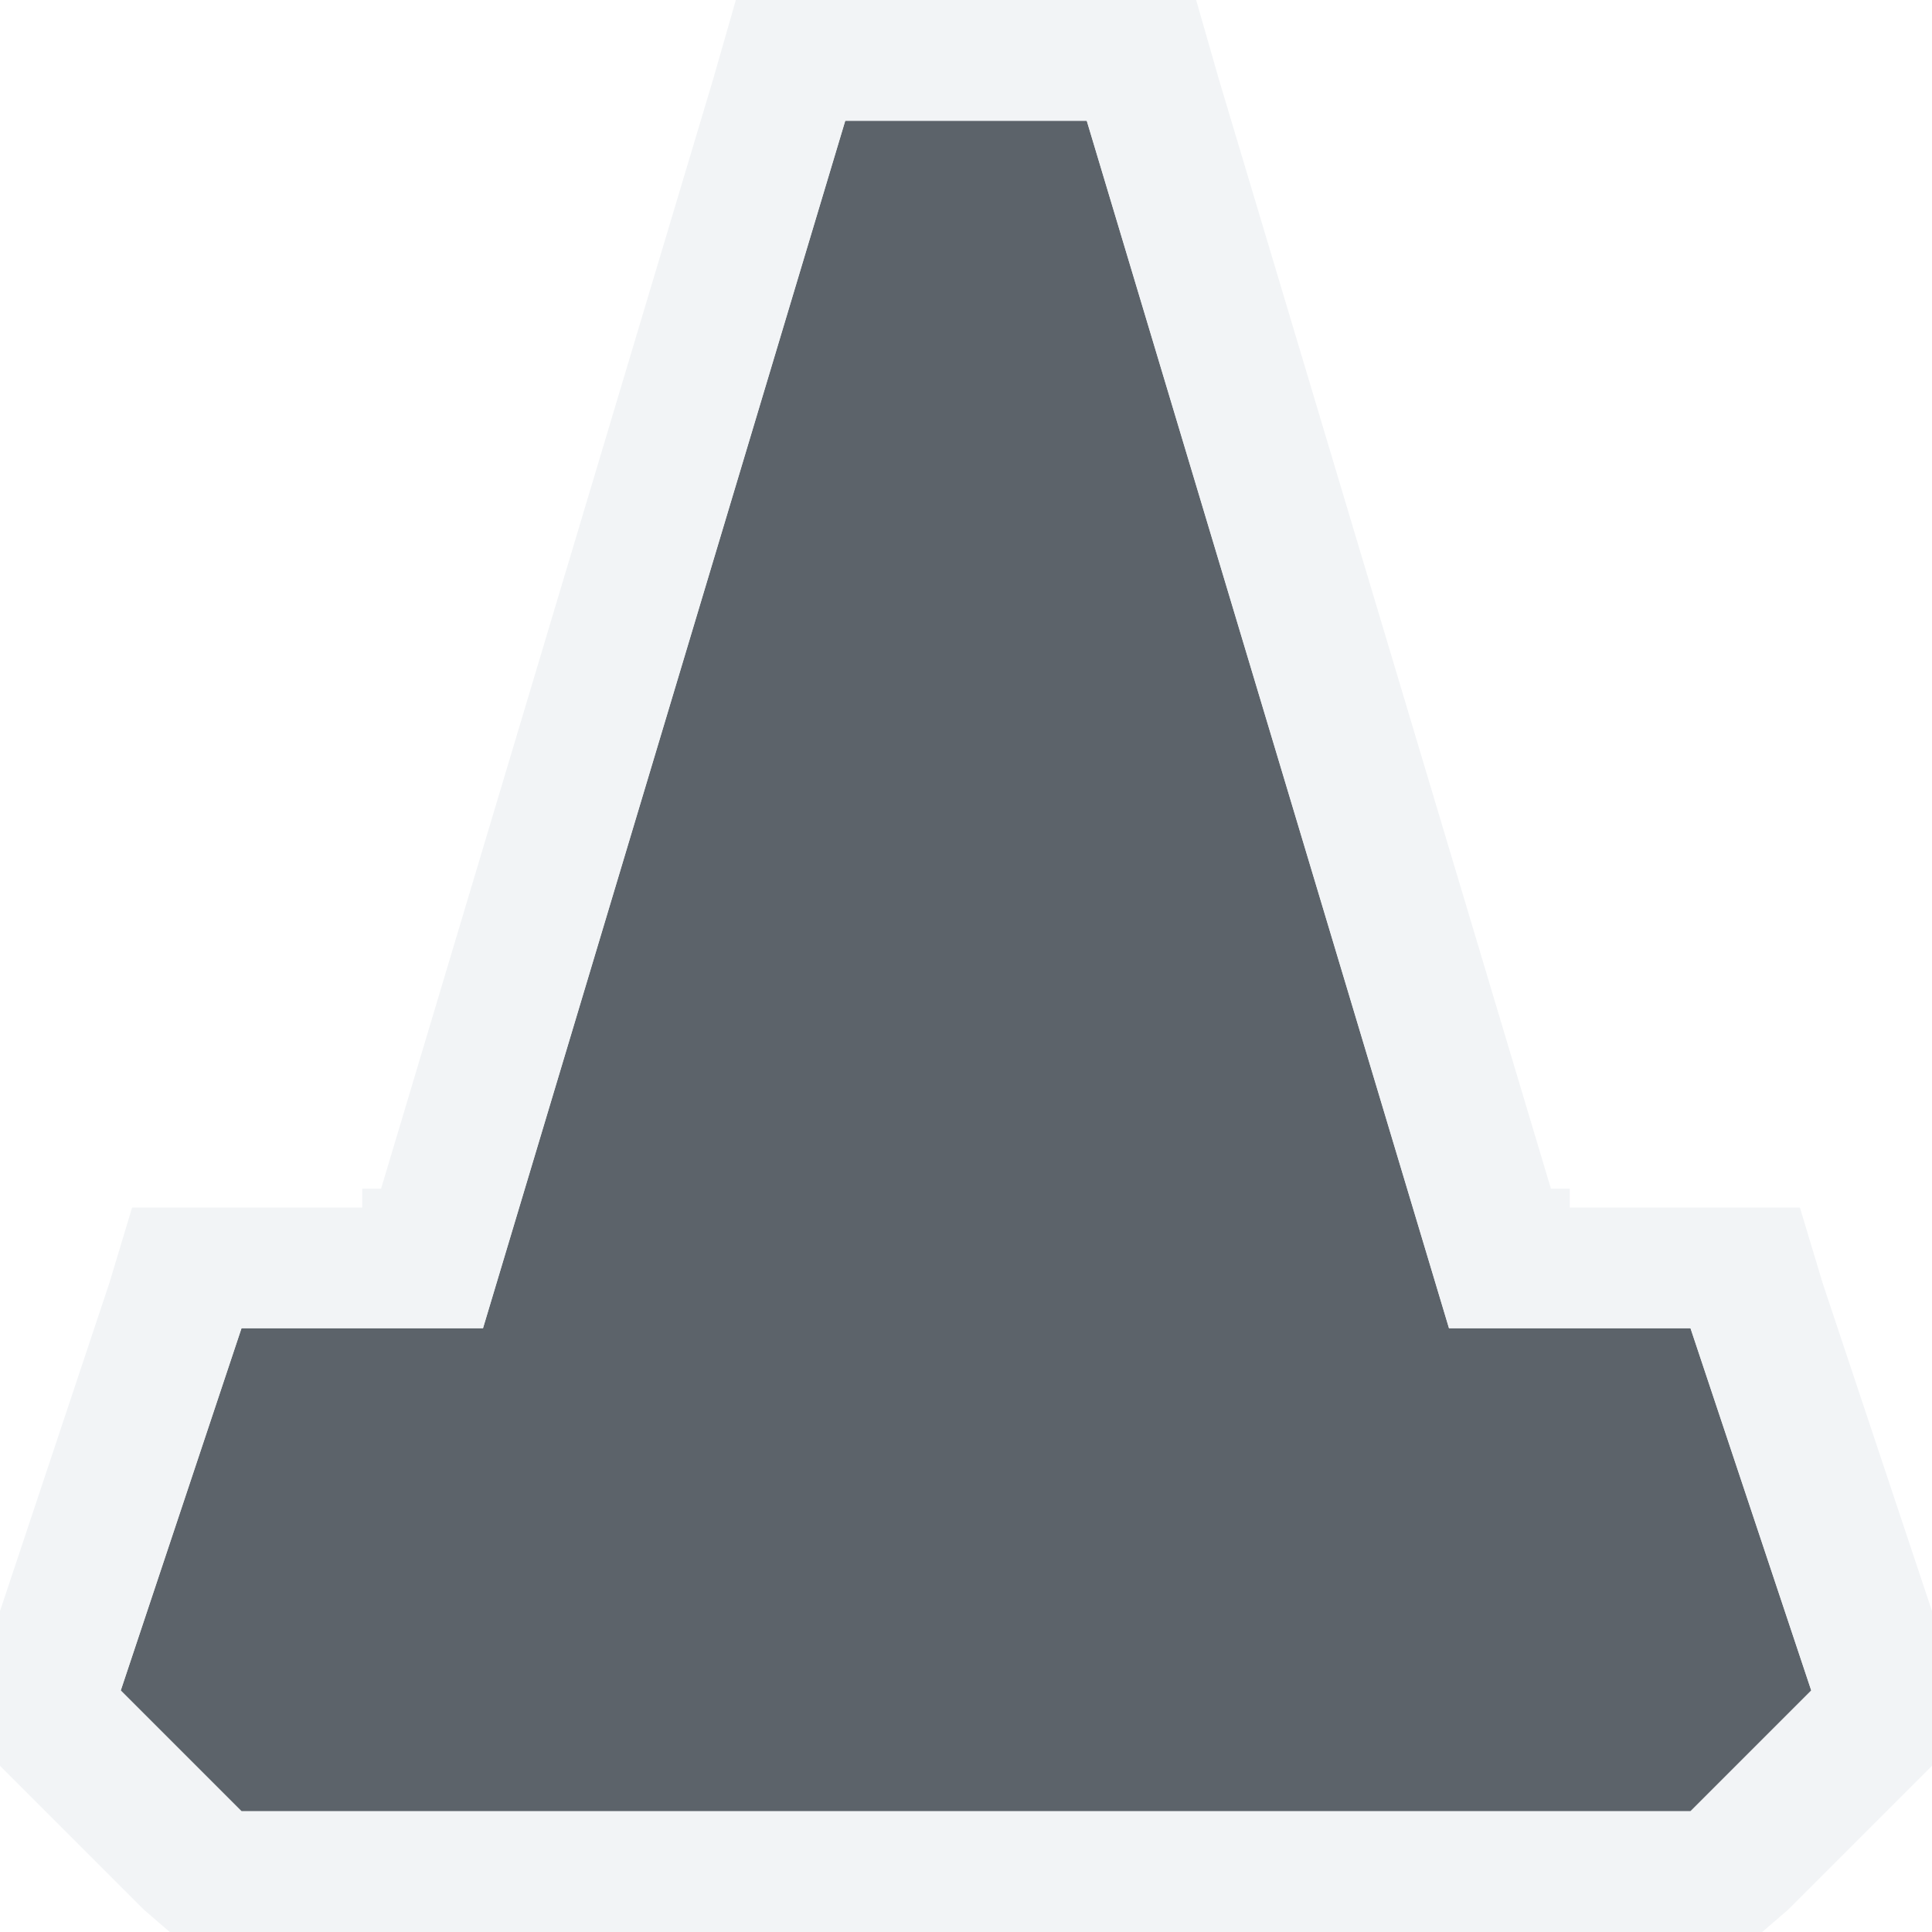
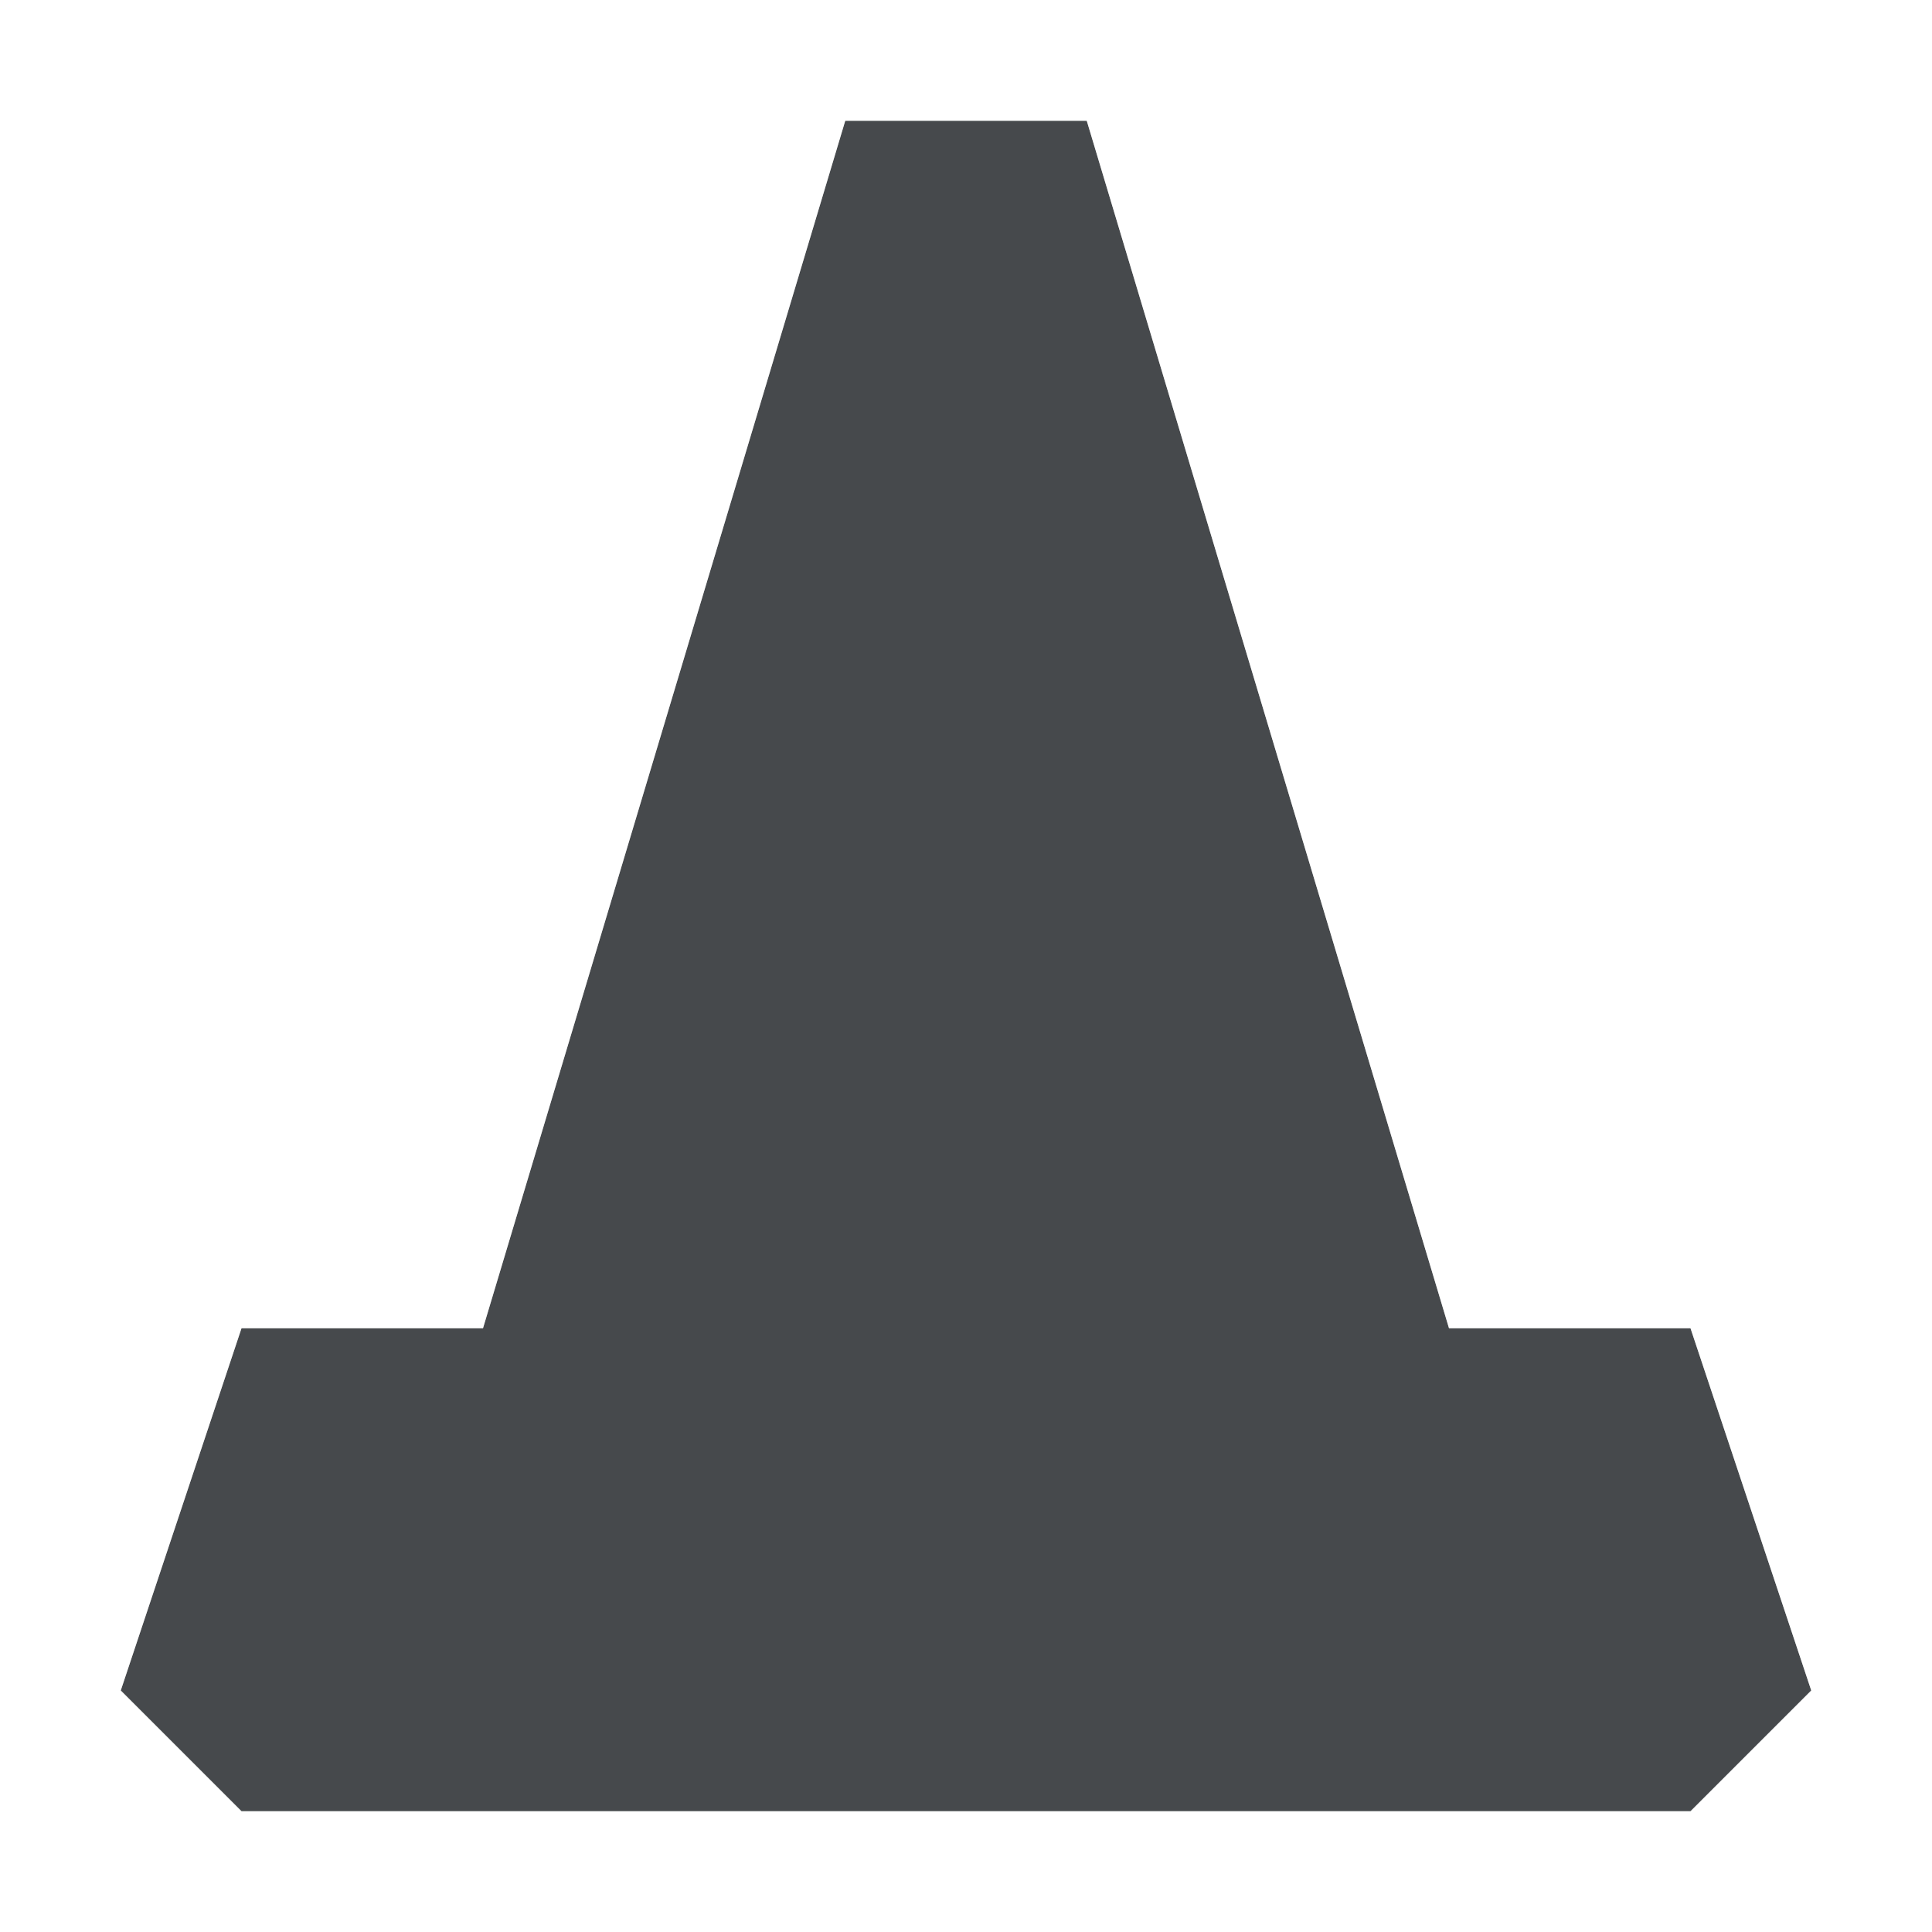
- <svg xmlns="http://www.w3.org/2000/svg" version="1.1" width="16" height="16" id="svg3013">
-   <defs id="defs3015" />
-   <g id="vlc" transform="translate(0,-1036.362)">
-     <rect style="opacity:0;fill:#000000;fill-opacity:0.392;stroke:none" id="rect5017" y="1028.362" x="0" height="24" width="24" />
-     <g id="g3054">
-       <path d="m 9,1037.362 3,10 2,0 1,3 -1,1 -12,0 -1,-1 1,-3 2,0 3,-10 z" id="path2986" style="fill:#27303a;fill-opacity:0.753;stroke:none" />
-       <path style="font-size:medium;font-style:normal;font-variant:normal;font-weight:normal;font-stretch:normal;text-indent:0;text-align:start;text-decoration:none;line-height:normal;letter-spacing:normal;word-spacing:normal;text-transform:none;direction:ltr;block-progression:tb;writing-mode:lr-tb;text-anchor:start;baseline-shift:baseline;color:#000000;fill:#f1f3f5;fill-opacity:0.903;fill-rule:nonzero;stroke:none;stroke-width:2;marker:none;visibility:visible;display:inline;overflow:visible;enable-background:accumulate;font-family:Sans;-inkscape-font-specification:Sans" d="M 6.094 0 L 5.906 0.656 L 3.156 9.844 L 3 9.844 L 3 10 L 1.094 10 L 0.906 10.625 L -0.094 13.625 L -0.312 14.312 L 0.188 14.812 L 1.188 15.812 L 1.406 16 L 14.594 16 L 14.812 15.812 L 15.812 14.812 L 16.312 14.312 L 16.094 13.625 L 15.094 10.625 L 14.906 10 L 13 10 L 13 9.844 L 12.844 9.844 L 10.094 0.656 L 9.906 0 L 6.094 0 z M 7 1 L 9 1 L 12 11 L 14 11 L 15 14 L 14 15 L 2 15 L 1 14 L 2 11 L 4 11 L 7 1 z " transform="translate(0,1036.362)" id="path3889" />
-     </g>
-   </g>
+ <svg xmlns="http://www.w3.org/2000/svg" id="b" width="16" height="16" version="1.1">
+   <defs>
+     <style id="current-color-scheme" type="text/css">.ColorScheme-Text {color:#090d11;}.ColorScheme-Background{color:#ffffff;}</style>
+   </defs>
+   <path id="f" d="m9 1 3 10h2l1 3-1 1h-12l-1-1 1-3h2l3-10z" style="fill:currentColor;fill-opacity:0.75;" class="ColorScheme-Text" />
+   <path id="d" d="m7 0a1 1 0 0 0 -0.957 0.713l-2.787 9.287h-1.256a1 1 0 0 0 -0.949 0.686l-1 3a1 1 0 0 0 0.242 1.022l1 1a1 1 0 0 0 0.707 0.293h12a1 1 0 0 0 0.707 -0.293l1-1a1 1 0 0 0 0.242 -1.022l-1-3a1 1 0 0 0 -0.949 -0.686h-1.256l-2.787-9.287a1 1 0 0 0 -0.957 -0.713h-2zm0 1h2l3 10h2l1 3-1 1h-12l-1-1 1-3h2z" style="fill:currentColor;fill-opacity:0.5;" class="ColorScheme-Background" />
</svg>
